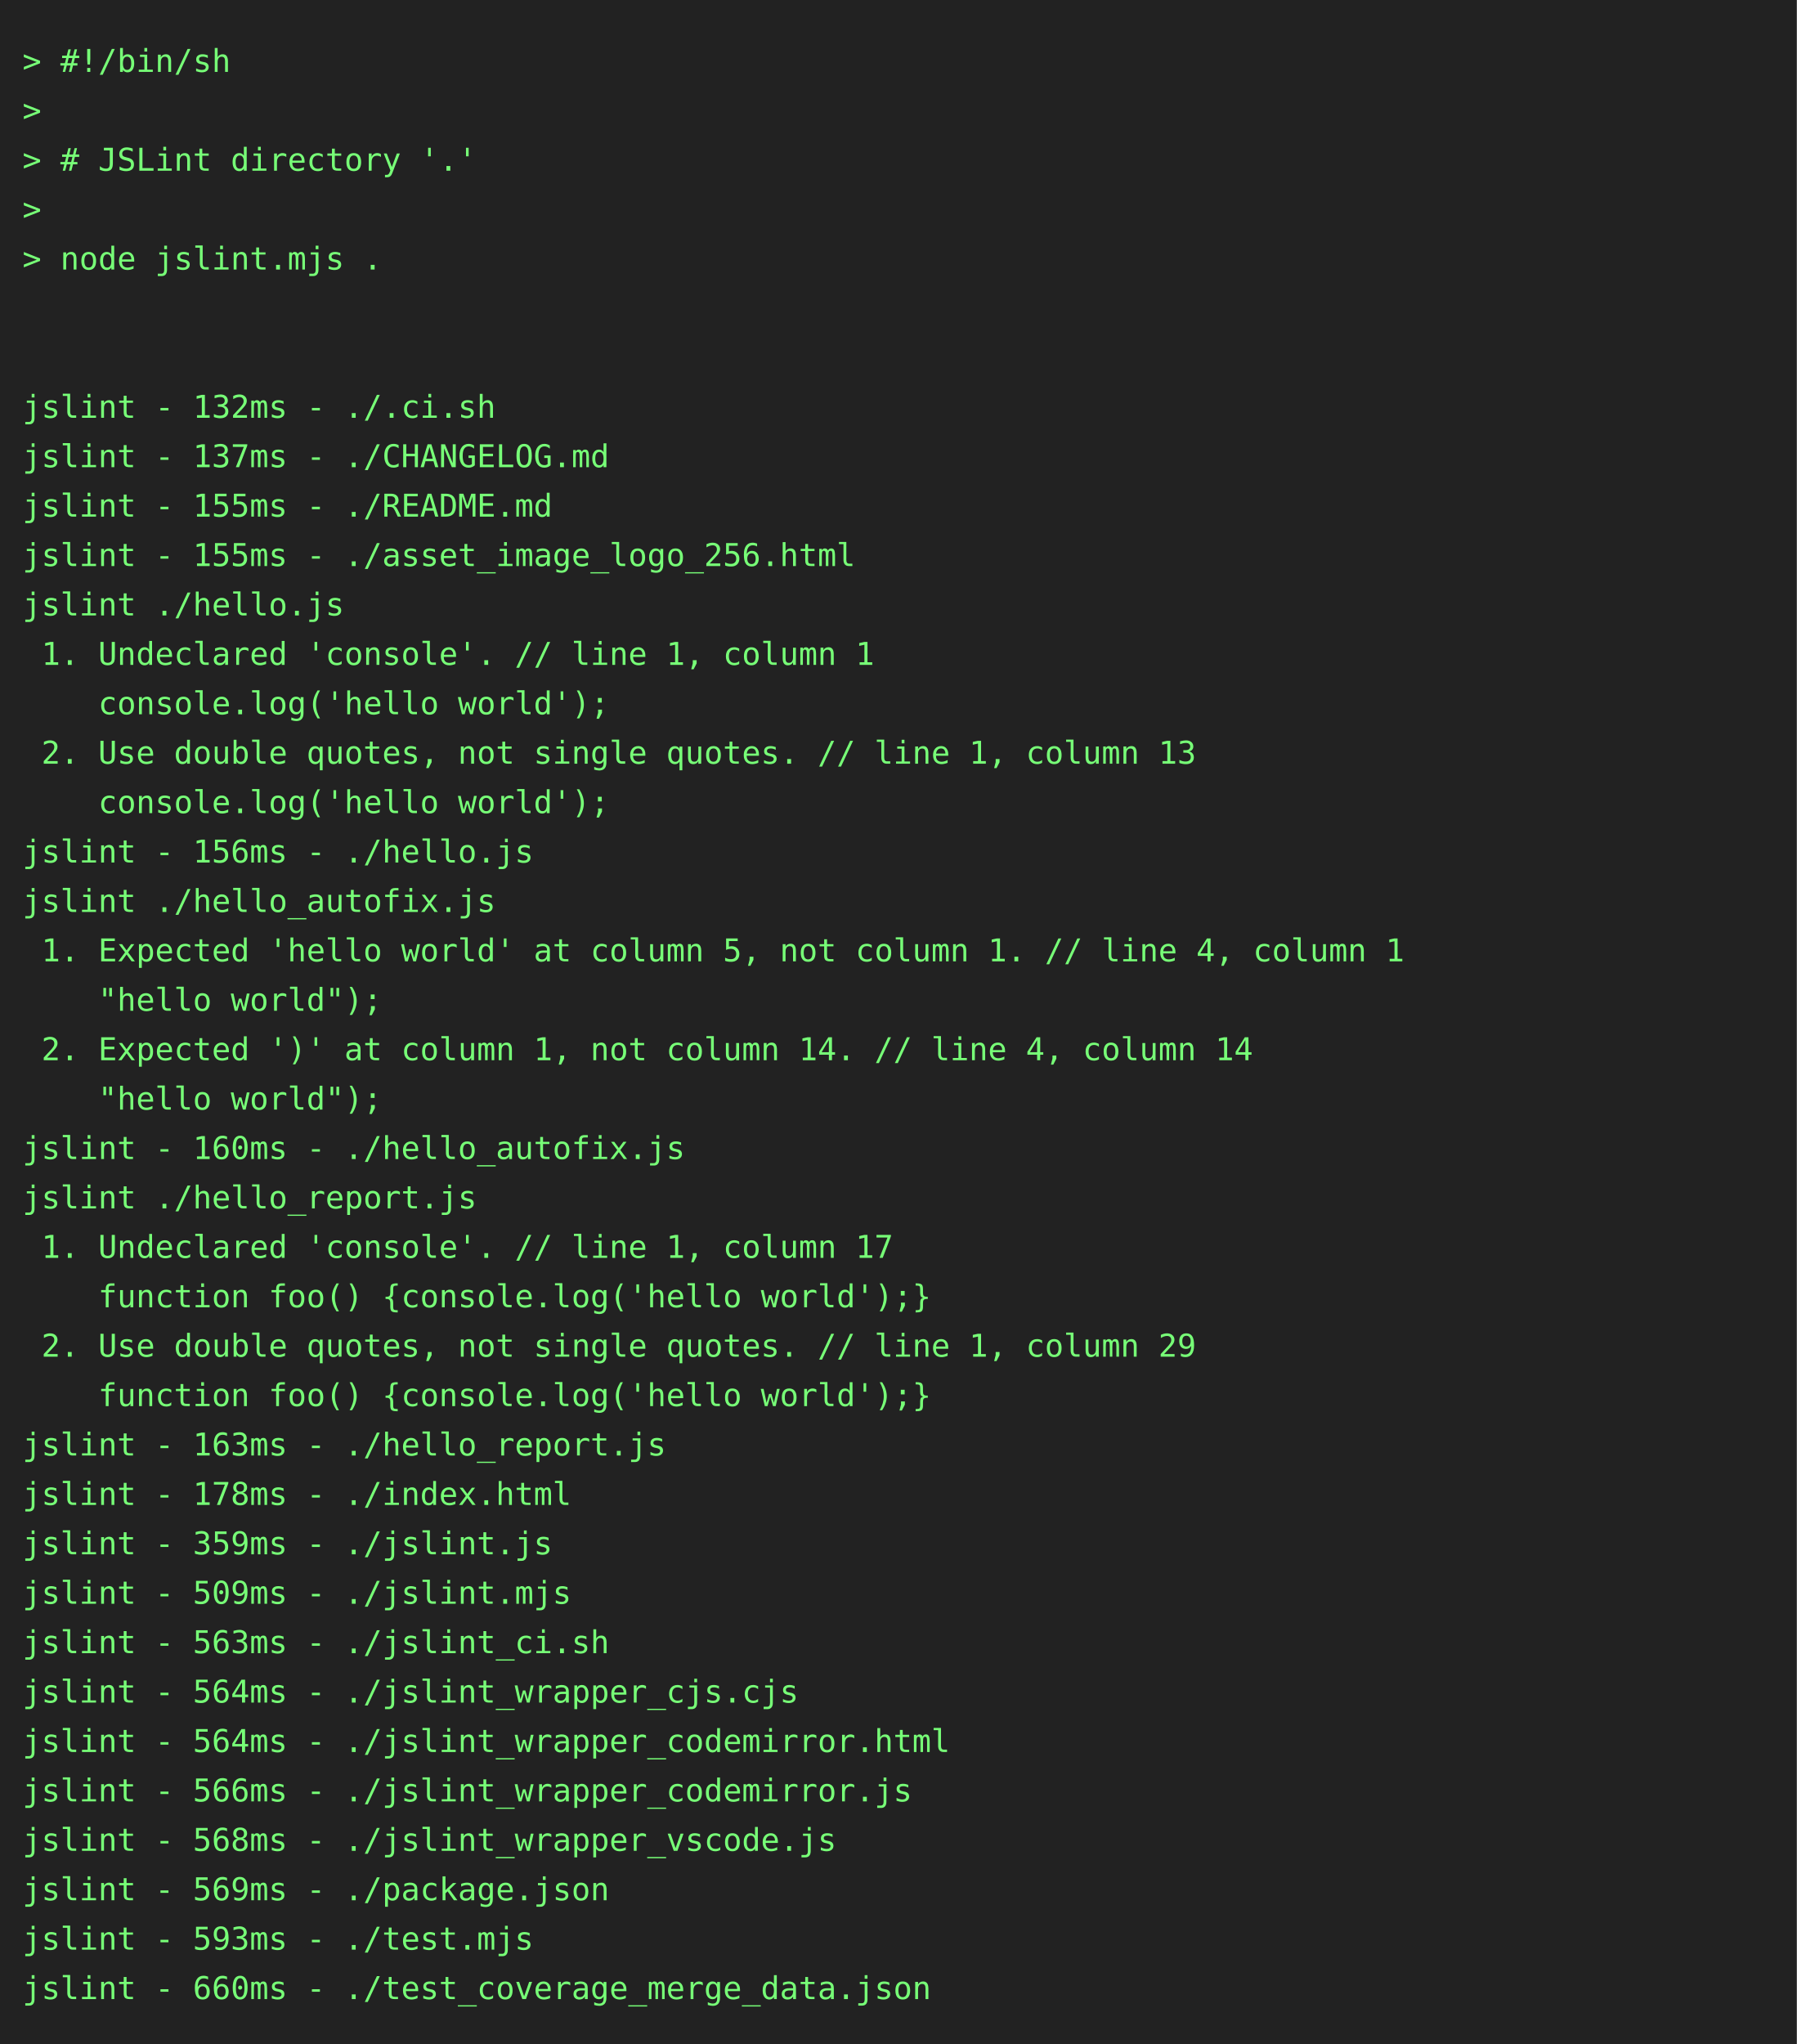
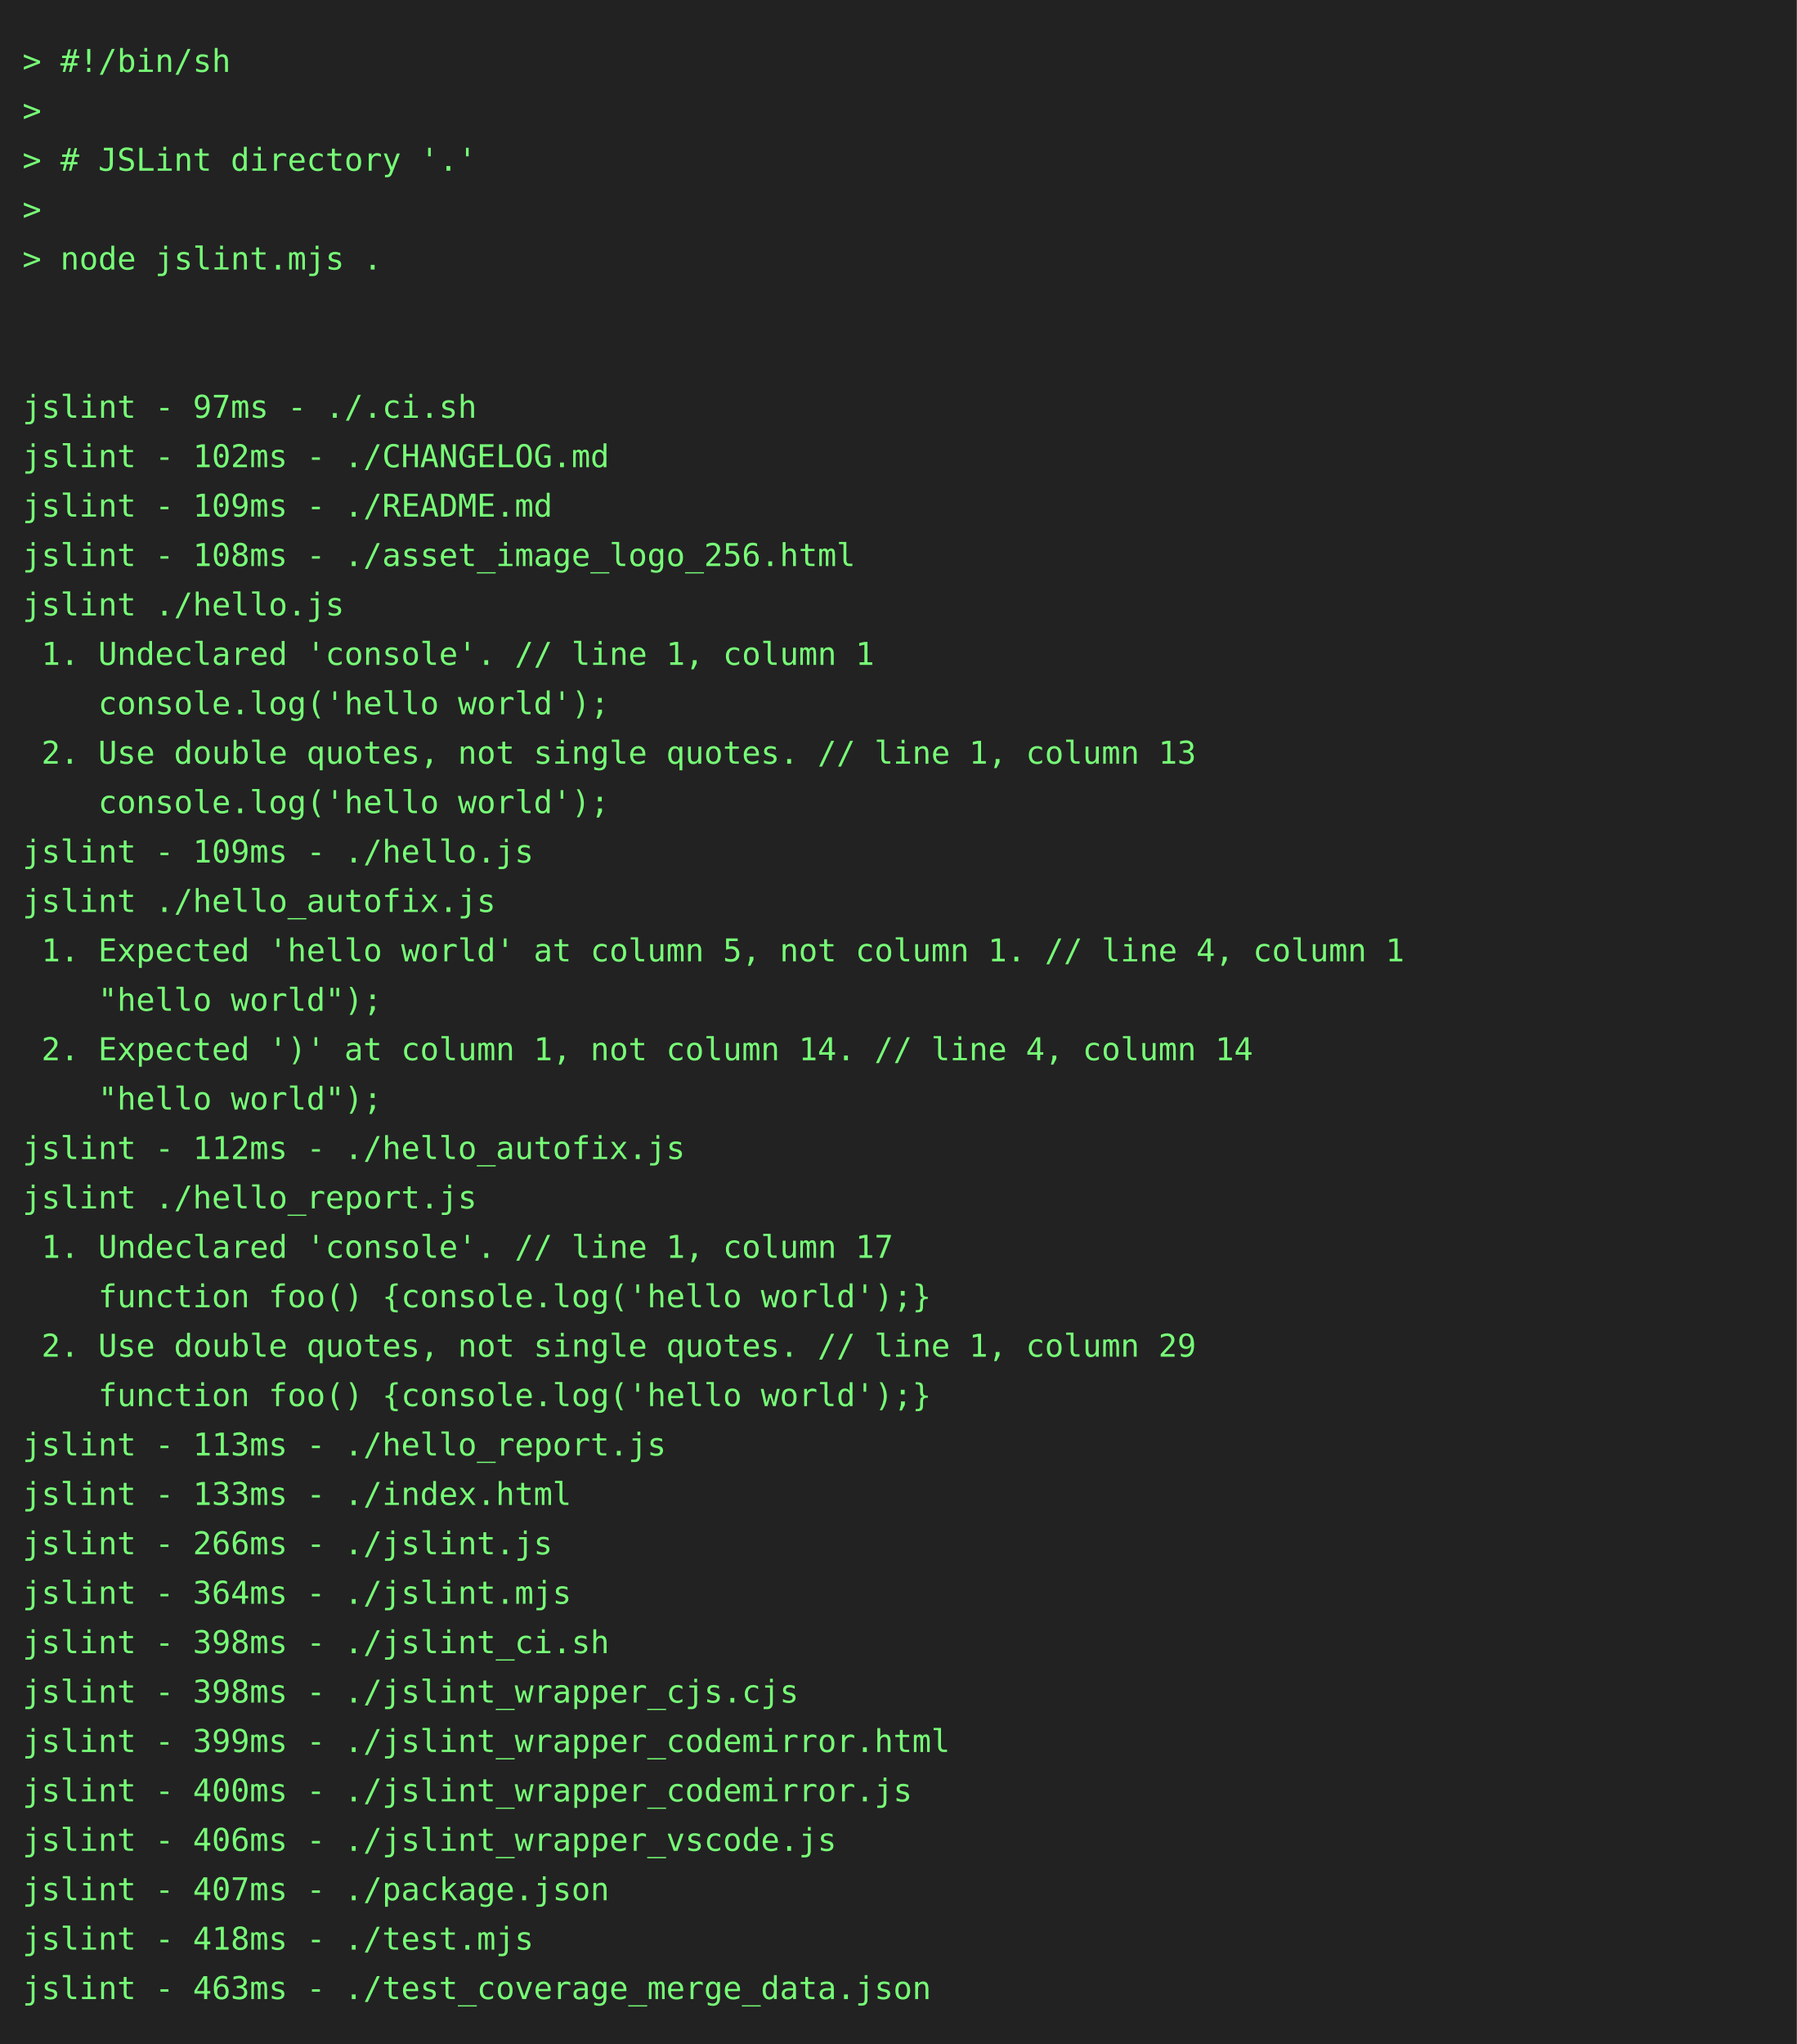
<svg xmlns="http://www.w3.org/2000/svg" height="910" width="800">
  <rect height="910" fill="#222" width="800" />
  <text fill="#7f7" font-family="consolas, menlo, monospace" font-size="14" xml:space="preserve">
    <tspan lengthAdjust="spacingAndGlyphs" textLength="768" x="10" y="32">&gt; #!/bin/sh                                                                                      </tspan>
    <tspan lengthAdjust="spacingAndGlyphs" textLength="768" x="10" y="54">&gt;                                                                                                </tspan>
    <tspan lengthAdjust="spacingAndGlyphs" textLength="768" x="10" y="76">&gt; # JSLint directory '.'                                                                         </tspan>
    <tspan lengthAdjust="spacingAndGlyphs" textLength="768" x="10" y="98">&gt;                                                                                                </tspan>
    <tspan lengthAdjust="spacingAndGlyphs" textLength="768" x="10" y="120">&gt; node jslint.mjs .                                                                              </tspan>
    <tspan lengthAdjust="spacingAndGlyphs" textLength="768" x="10" y="142">                                                                                                 </tspan>
    <tspan lengthAdjust="spacingAndGlyphs" textLength="768" x="10" y="164">                                                                                                 </tspan>
-     <tspan lengthAdjust="spacingAndGlyphs" textLength="768" x="10" y="186">jslint - 132ms - ./.ci.sh                                                                        </tspan>
-     <tspan lengthAdjust="spacingAndGlyphs" textLength="768" x="10" y="208">jslint - 137ms - ./CHANGELOG.md                                                                  </tspan>
-     <tspan lengthAdjust="spacingAndGlyphs" textLength="768" x="10" y="230">jslint - 155ms - ./README.md                                                                     </tspan>
-     <tspan lengthAdjust="spacingAndGlyphs" textLength="768" x="10" y="252">jslint - 155ms - ./asset_image_logo_256.html                                                     </tspan>
+     <tspan lengthAdjust="spacingAndGlyphs" textLength="768" x="10" y="186">jslint - 97ms - ./.ci.sh                                                                         </tspan>
+     <tspan lengthAdjust="spacingAndGlyphs" textLength="768" x="10" y="208">jslint - 102ms - ./CHANGELOG.md                                                                  </tspan>
+     <tspan lengthAdjust="spacingAndGlyphs" textLength="768" x="10" y="230">jslint - 109ms - ./README.md                                                                     </tspan>
+     <tspan lengthAdjust="spacingAndGlyphs" textLength="768" x="10" y="252">jslint - 108ms - ./asset_image_logo_256.html                                                     </tspan>
    <tspan lengthAdjust="spacingAndGlyphs" textLength="768" x="10" y="274">jslint ./hello.js                                                                                </tspan>
    <tspan lengthAdjust="spacingAndGlyphs" textLength="768" x="10" y="296"> 1. Undeclared 'console'. // line 1, column 1                                                    </tspan>
    <tspan lengthAdjust="spacingAndGlyphs" textLength="768" x="10" y="318">    console.log('hello world');                                                                  </tspan>
    <tspan lengthAdjust="spacingAndGlyphs" textLength="768" x="10" y="340"> 2. Use double quotes, not single quotes. // line 1, column 13                                   </tspan>
    <tspan lengthAdjust="spacingAndGlyphs" textLength="768" x="10" y="362">    console.log('hello world');                                                                  </tspan>
-     <tspan lengthAdjust="spacingAndGlyphs" textLength="768" x="10" y="384">jslint - 156ms - ./hello.js                                                                      </tspan>
+     <tspan lengthAdjust="spacingAndGlyphs" textLength="768" x="10" y="384">jslint - 109ms - ./hello.js                                                                      </tspan>
    <tspan lengthAdjust="spacingAndGlyphs" textLength="768" x="10" y="406">jslint ./hello_autofix.js                                                                        </tspan>
    <tspan lengthAdjust="spacingAndGlyphs" textLength="768" x="10" y="428"> 1. Expected 'hello world' at column 5, not column 1. // line 4, column 1                        </tspan>
    <tspan lengthAdjust="spacingAndGlyphs" textLength="768" x="10" y="450">    "hello world");                                                                              </tspan>
    <tspan lengthAdjust="spacingAndGlyphs" textLength="768" x="10" y="472"> 2. Expected ')' at column 1, not column 14. // line 4, column 14                                </tspan>
    <tspan lengthAdjust="spacingAndGlyphs" textLength="768" x="10" y="494">    "hello world");                                                                              </tspan>
-     <tspan lengthAdjust="spacingAndGlyphs" textLength="768" x="10" y="516">jslint - 160ms - ./hello_autofix.js                                                              </tspan>
+     <tspan lengthAdjust="spacingAndGlyphs" textLength="768" x="10" y="516">jslint - 112ms - ./hello_autofix.js                                                              </tspan>
    <tspan lengthAdjust="spacingAndGlyphs" textLength="768" x="10" y="538">jslint ./hello_report.js                                                                         </tspan>
    <tspan lengthAdjust="spacingAndGlyphs" textLength="768" x="10" y="560"> 1. Undeclared 'console'. // line 1, column 17                                                   </tspan>
    <tspan lengthAdjust="spacingAndGlyphs" textLength="768" x="10" y="582">    function foo() {console.log('hello world');}                                                 </tspan>
    <tspan lengthAdjust="spacingAndGlyphs" textLength="768" x="10" y="604"> 2. Use double quotes, not single quotes. // line 1, column 29                                   </tspan>
    <tspan lengthAdjust="spacingAndGlyphs" textLength="768" x="10" y="626">    function foo() {console.log('hello world');}                                                 </tspan>
-     <tspan lengthAdjust="spacingAndGlyphs" textLength="768" x="10" y="648">jslint - 163ms - ./hello_report.js                                                               </tspan>
-     <tspan lengthAdjust="spacingAndGlyphs" textLength="768" x="10" y="670">jslint - 178ms - ./index.html                                                                    </tspan>
-     <tspan lengthAdjust="spacingAndGlyphs" textLength="768" x="10" y="692">jslint - 359ms - ./jslint.js                                                                     </tspan>
-     <tspan lengthAdjust="spacingAndGlyphs" textLength="768" x="10" y="714">jslint - 509ms - ./jslint.mjs                                                                    </tspan>
-     <tspan lengthAdjust="spacingAndGlyphs" textLength="768" x="10" y="736">jslint - 563ms - ./jslint_ci.sh                                                                  </tspan>
-     <tspan lengthAdjust="spacingAndGlyphs" textLength="768" x="10" y="758">jslint - 564ms - ./jslint_wrapper_cjs.cjs                                                        </tspan>
-     <tspan lengthAdjust="spacingAndGlyphs" textLength="768" x="10" y="780">jslint - 564ms - ./jslint_wrapper_codemirror.html                                                </tspan>
-     <tspan lengthAdjust="spacingAndGlyphs" textLength="768" x="10" y="802">jslint - 566ms - ./jslint_wrapper_codemirror.js                                                  </tspan>
-     <tspan lengthAdjust="spacingAndGlyphs" textLength="768" x="10" y="824">jslint - 568ms - ./jslint_wrapper_vscode.js                                                      </tspan>
-     <tspan lengthAdjust="spacingAndGlyphs" textLength="768" x="10" y="846">jslint - 569ms - ./package.json                                                                  </tspan>
-     <tspan lengthAdjust="spacingAndGlyphs" textLength="768" x="10" y="868">jslint - 593ms - ./test.mjs                                                                      </tspan>
-     <tspan lengthAdjust="spacingAndGlyphs" textLength="768" x="10" y="890">jslint - 660ms - ./test_coverage_merge_data.json                                                 </tspan>
+     <tspan lengthAdjust="spacingAndGlyphs" textLength="768" x="10" y="648">jslint - 113ms - ./hello_report.js                                                               </tspan>
+     <tspan lengthAdjust="spacingAndGlyphs" textLength="768" x="10" y="670">jslint - 133ms - ./index.html                                                                    </tspan>
+     <tspan lengthAdjust="spacingAndGlyphs" textLength="768" x="10" y="692">jslint - 266ms - ./jslint.js                                                                     </tspan>
+     <tspan lengthAdjust="spacingAndGlyphs" textLength="768" x="10" y="714">jslint - 364ms - ./jslint.mjs                                                                    </tspan>
+     <tspan lengthAdjust="spacingAndGlyphs" textLength="768" x="10" y="736">jslint - 398ms - ./jslint_ci.sh                                                                  </tspan>
+     <tspan lengthAdjust="spacingAndGlyphs" textLength="768" x="10" y="758">jslint - 398ms - ./jslint_wrapper_cjs.cjs                                                        </tspan>
+     <tspan lengthAdjust="spacingAndGlyphs" textLength="768" x="10" y="780">jslint - 399ms - ./jslint_wrapper_codemirror.html                                                </tspan>
+     <tspan lengthAdjust="spacingAndGlyphs" textLength="768" x="10" y="802">jslint - 400ms - ./jslint_wrapper_codemirror.js                                                  </tspan>
+     <tspan lengthAdjust="spacingAndGlyphs" textLength="768" x="10" y="824">jslint - 406ms - ./jslint_wrapper_vscode.js                                                      </tspan>
+     <tspan lengthAdjust="spacingAndGlyphs" textLength="768" x="10" y="846">jslint - 407ms - ./package.json                                                                  </tspan>
+     <tspan lengthAdjust="spacingAndGlyphs" textLength="768" x="10" y="868">jslint - 418ms - ./test.mjs                                                                      </tspan>
+     <tspan lengthAdjust="spacingAndGlyphs" textLength="768" x="10" y="890">jslint - 463ms - ./test_coverage_merge_data.json                                                 </tspan>
  </text>
</svg>
